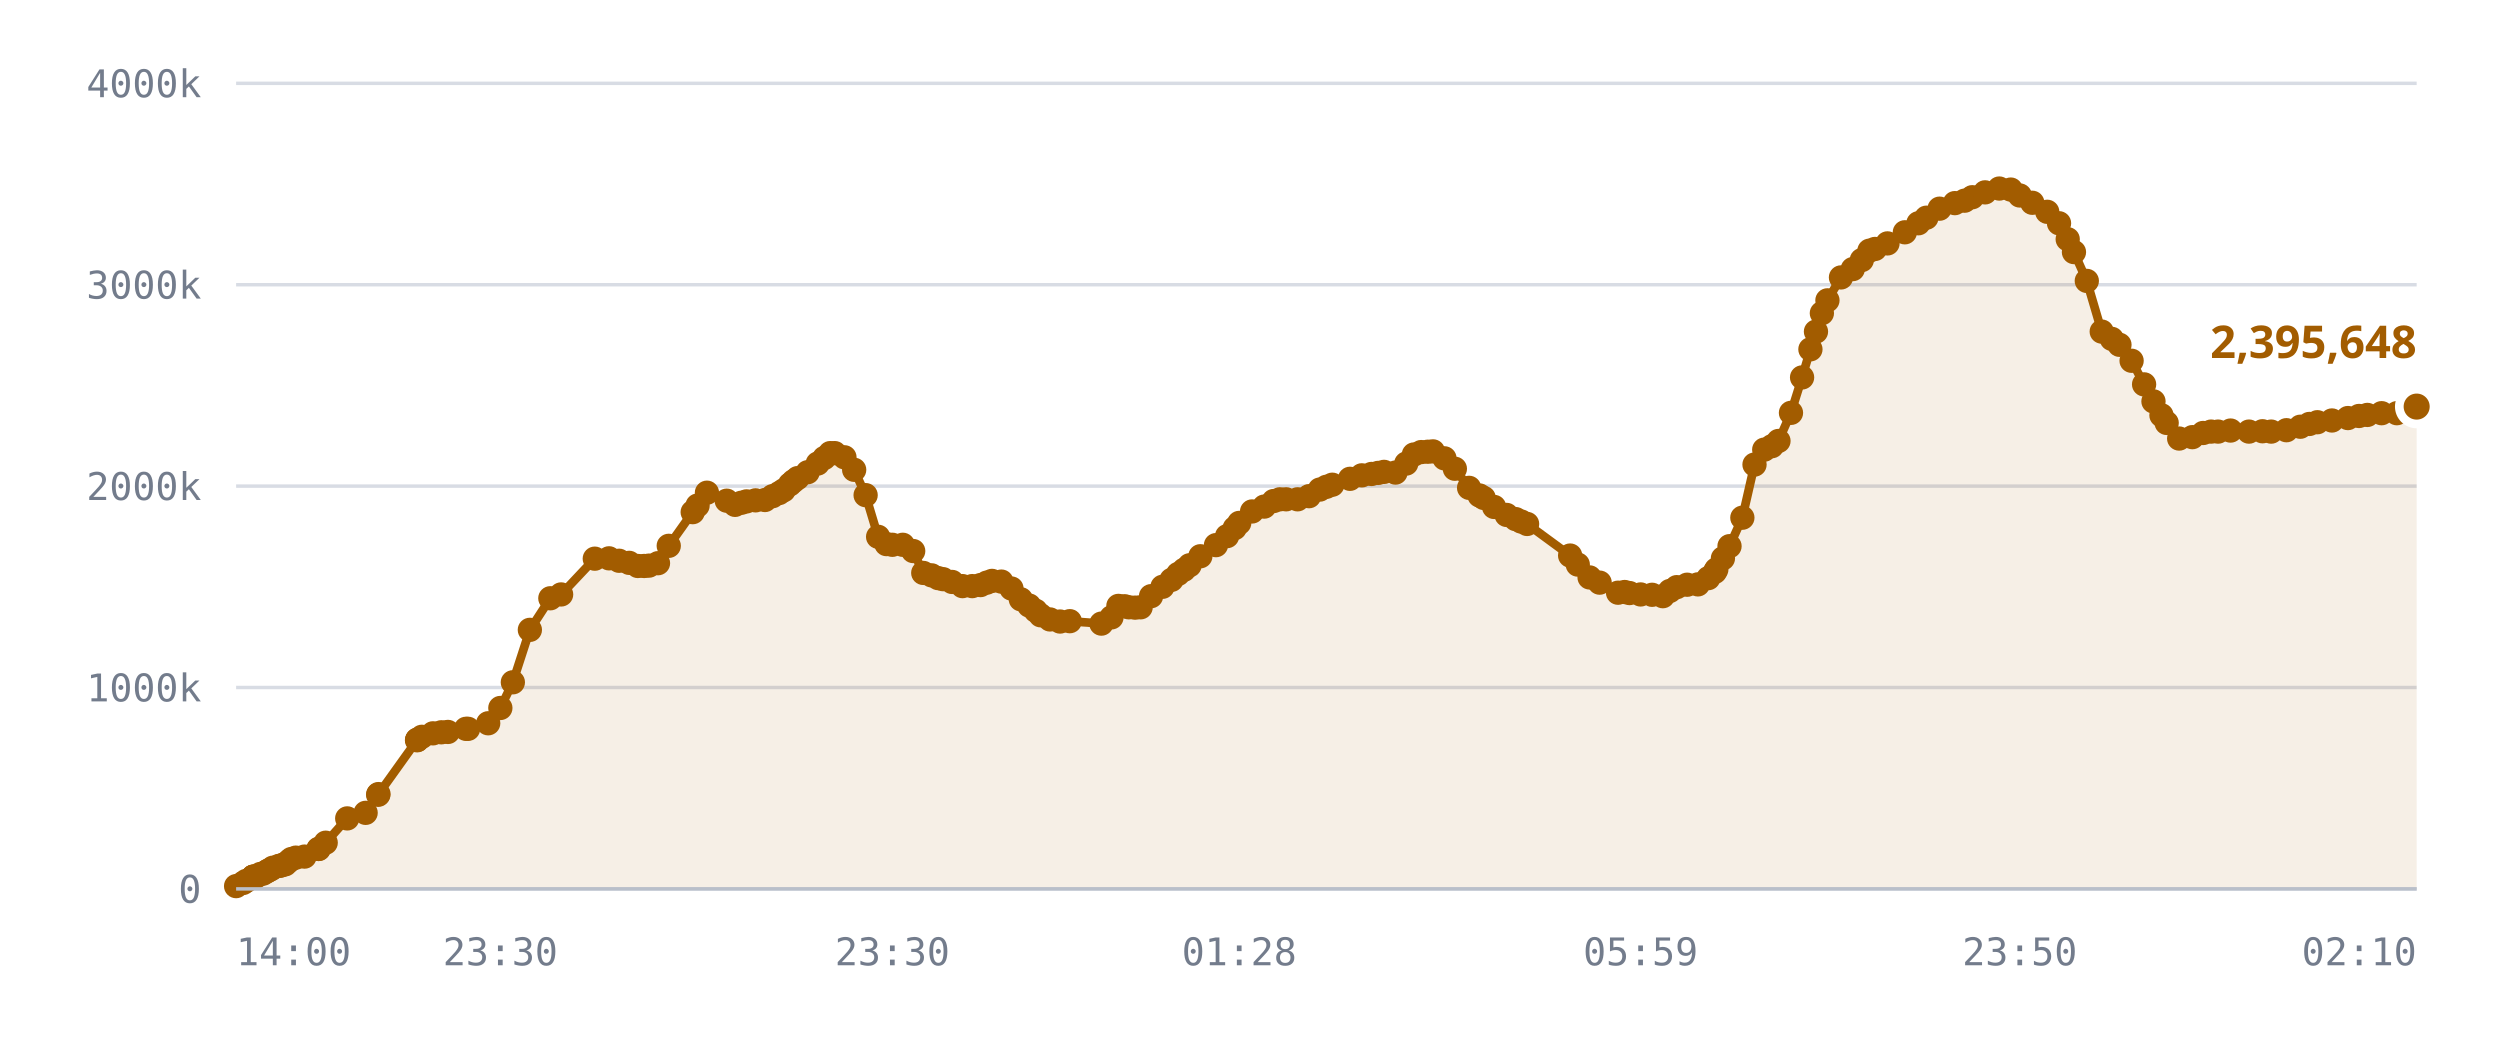
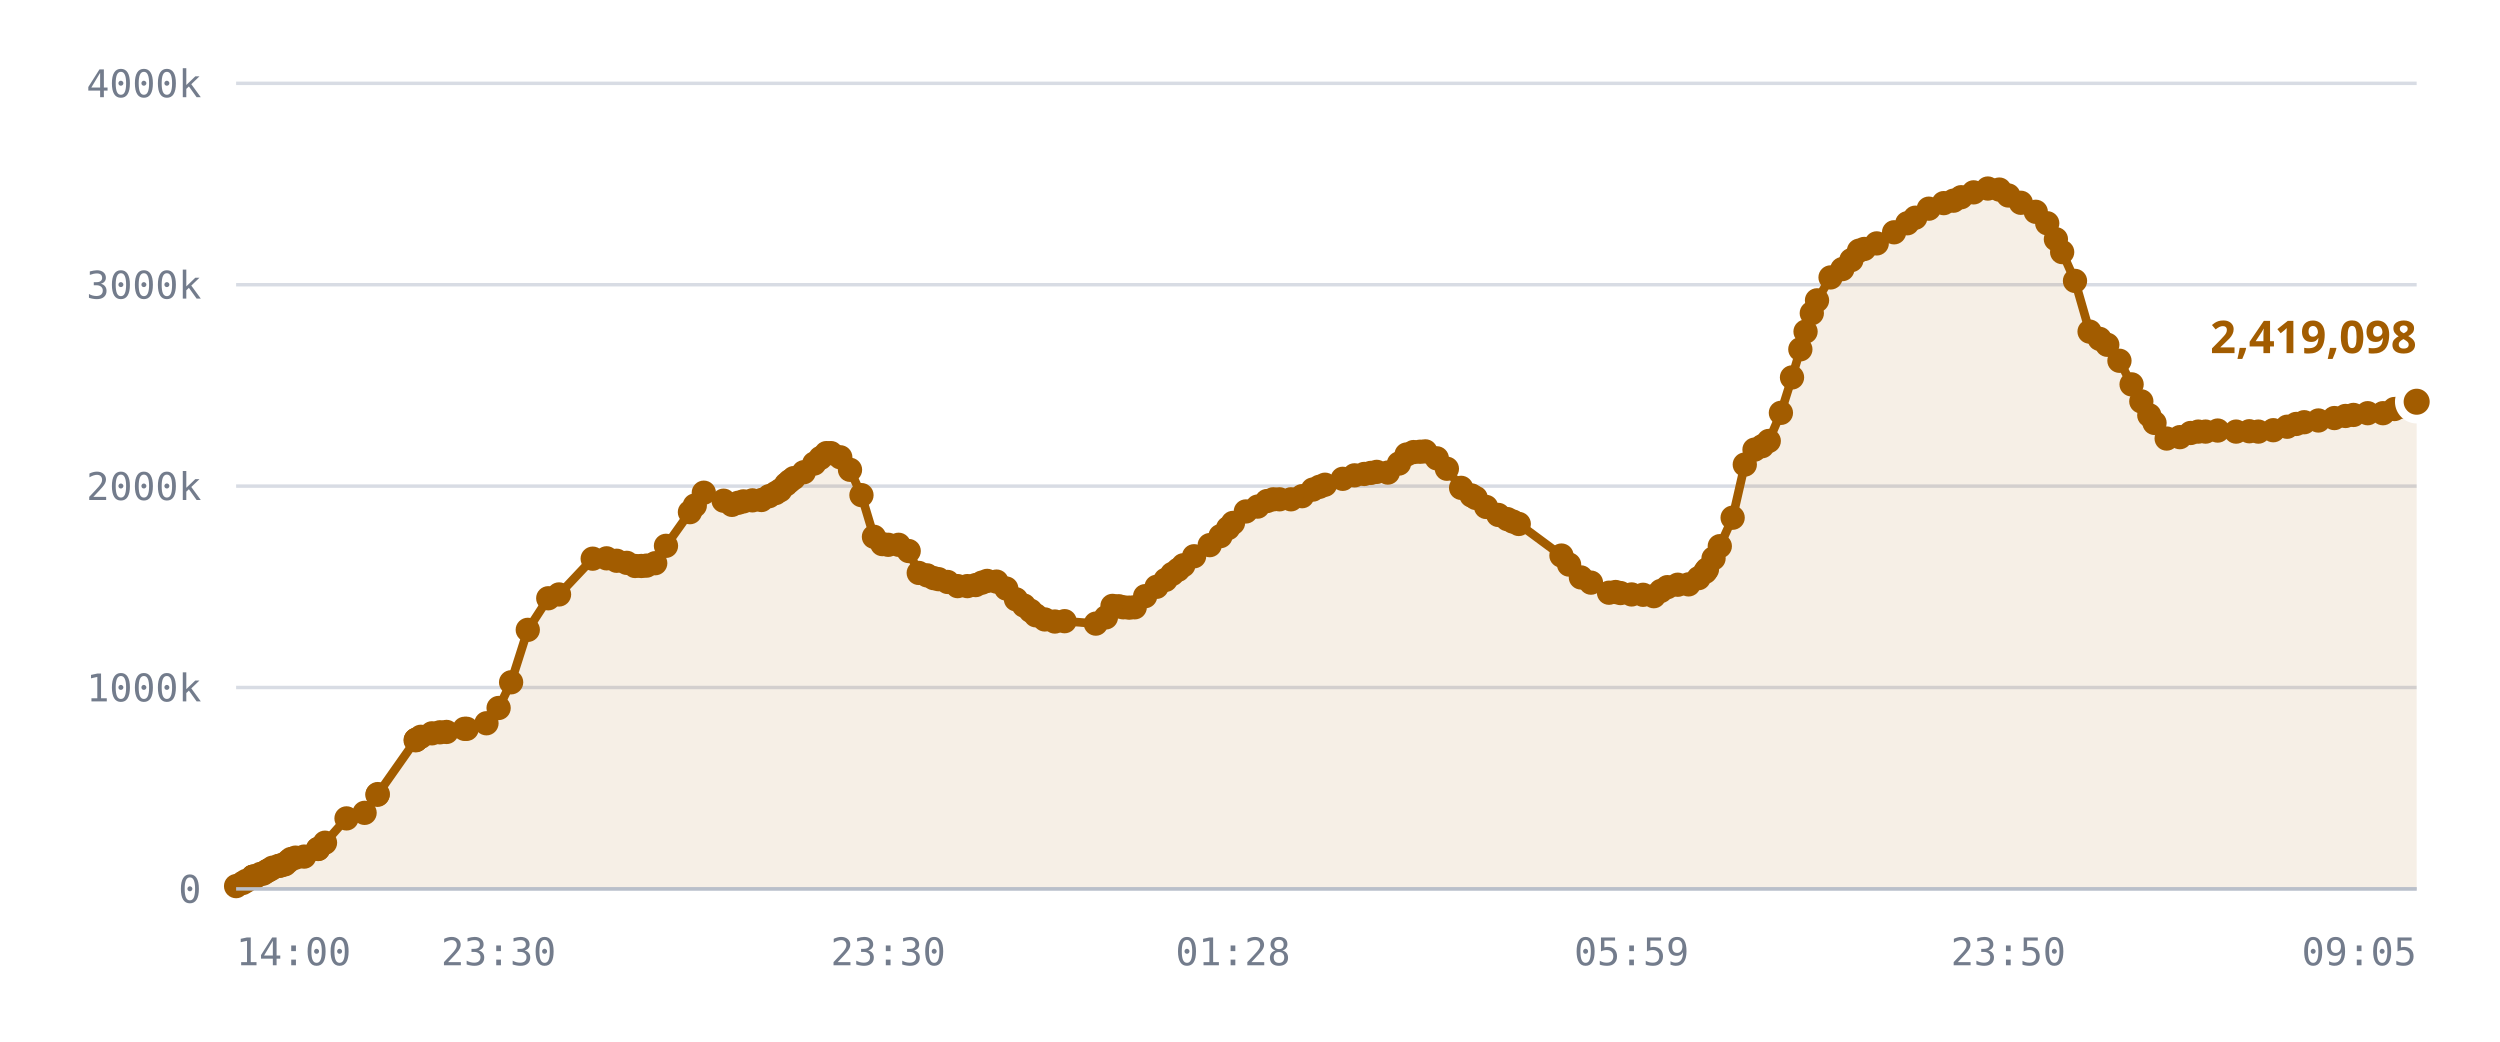
<svg xmlns="http://www.w3.org/2000/svg" viewBox="0 0 720 300" role="img" aria-label="Published DID profiles, sharded namespace">
  <style>
    .grid      { stroke: var(--chart-grid, #d8dce4); stroke-width: 1; }
    .cap       { stroke: var(--chart-cap, #9a2b22); stroke-width: 1.5; stroke-dasharray: 5 4; }
    .cap-label { fill: var(--chart-cap, #9a2b22); font: 600 11px Archivo, system-ui, sans-serif; letter-spacing: .04em; }
    .tick      { fill: var(--chart-muted, #737c8c); font: 500 11px "IBM Plex Mono", ui-monospace, monospace; }
    .tick-y    { text-anchor: end; }
    .tick-x    { text-anchor: middle; }
    .series    { fill: none; stroke: var(--chart-line, #a25c00); stroke-width: 2.5; stroke-linejoin: round; stroke-linecap: round; }
    .fill      { fill: var(--chart-fill, rgba(162,92,0,.10)); stroke: none; }
    .dot       { fill: var(--chart-line, #a25c00); }
    .dot-last  { stroke: var(--chart-bg, #fff); stroke-width: 2.5; }
    .end-label { fill: var(--chart-line, #a25c00); font: 700 13px Archivo, system-ui, sans-serif; }
    .axis      { stroke: var(--chart-axis, #b9bfca); stroke-width: 1; }
  </style>
  <line x1="68" y1="256.0" x2="696" y2="256.0" class="grid" />
  <text x="58" y="260.0" class="tick tick-y">0</text>
  <line x1="68" y1="198.0" x2="696" y2="198.0" class="grid" />
  <text x="58" y="202.0" class="tick tick-y">1000k</text>
  <line x1="68" y1="140.0" x2="696" y2="140.0" class="grid" />
  <text x="58" y="144.0" class="tick tick-y">2000k</text>
  <line x1="68" y1="82.0" x2="696" y2="82.0" class="grid" />
  <text x="58" y="86.0" class="tick tick-y">3000k</text>
  <line x1="68" y1="24.0" x2="696" y2="24.0" class="grid" />
  <text x="58" y="28.0" class="tick tick-y">4000k</text>
-   <path d="M68.0,255.2 L70.0,254.3 L70.9,253.7 L72.9,252.5 L72.9,252.5 L73.0,252.5 L73.1,252.5 L73.7,252.5 L75.0,251.7 L75.8,251.6 L76.8,251.0 L77.3,250.7 L78.1,250.3 L78.6,249.9 L80.3,249.4 L80.8,249.3 L81.7,249.0 L82.2,248.9 L83.2,248.0 L83.9,247.4 L85.2,247.0 L87.7,246.7 L91.7,244.5 L91.8,244.5 L93.8,242.7 L100.0,235.7 L105.3,234.1 L108.9,228.9 L109.0,228.7 L120.1,213.2 L120.2,213.1 L120.2,213.0 L121.5,212.2 L124.7,211.2 L127.1,210.9 L129.0,210.8 L134.2,209.9 L134.8,209.9 L140.6,208.3 L144.1,203.9 L147.7,196.5 L152.6,181.4 L158.5,172.3 L161.6,171.2 L171.3,160.9 L175.4,160.8 L178.3,161.5 L181.2,162.1 L183.7,163.0 L185.5,163.0 L186.9,162.9 L189.5,162.2 L192.6,157.2 L199.5,147.5 L200.9,145.6 L203.6,141.9 L209.3,144.2 L211.7,145.4 L213.5,144.8 L215.0,144.4 L217.6,144.1 L220.3,144.0 L222.5,142.9 L224.4,142.0 L225.7,141.2 L227.5,139.5 L228.5,138.6 L229.7,137.7 L232.6,136.0 L235.5,133.5 L237.4,131.9 L239.1,130.5 L240.4,130.5 L243.2,131.7 L246.0,135.3 L249.3,142.6 L252.9,154.6 L255.3,156.7 L257.0,156.9 L260.0,156.9 L263.0,158.7 L265.9,165.0 L268.3,165.7 L270.2,166.5 L271.6,166.8 L274.2,167.6 L277.2,168.8 L280.0,168.8 L282.4,168.5 L284.2,167.8 L285.7,167.3 L288.4,167.5 L291.3,169.5 L294.0,172.6 L296.4,174.4 L298.3,175.9 L299.7,177.2 L302.4,178.4 L305.3,179.0 L308.1,178.9 L317.2,179.6 L320.1,177.8 L322.1,174.5 L323.9,174.6 L325.1,174.9 L326.9,175.0 L328.5,174.9 L331.5,171.7 L334.8,169.0 L337.4,167.0 L339.3,165.3 L341.0,164.1 L342.6,162.8 L345.7,160.2 L350.2,157.0 L353.4,154.4 L355.6,152.1 L356.9,150.6 L360.6,147.3 L364.1,145.9 L366.8,144.3 L368.6,143.8 L370.4,143.8 L373.7,143.8 L377.0,142.9 L380.1,141.0 L382.0,140.2 L383.7,139.6 L388.8,137.9 L392.2,136.9 L395.0,136.5 L396.9,136.2 L398.6,135.9 L401.9,136.1 L405.0,133.5 L407.2,130.9 L409.3,130.2 L411.2,130.1 L412.7,130.0 L416.0,132.0 L419.0,135.0 L423.1,140.5 L426.1,142.7 L427.3,143.4 L430.3,146.0 L433.9,148.3 L436.5,149.5 L438.1,150.2 L439.8,150.9 L452.2,160.0 L454.4,162.6 L457.8,166.3 L460.7,167.8 L466.0,170.7 L467.9,170.5 L469.3,170.8 L472.5,171.2 L475.8,171.3 L478.9,171.7 L480.9,170.2 L482.9,169.1 L485.9,168.4 L489.0,168.3 L492.0,166.5 L493.9,164.7 L494.3,164.0 L496.2,160.8 L498.1,157.3 L501.8,149.1 L505.3,133.8 L508.1,129.5 L510.3,128.5 L512.2,127.0 L515.8,118.9 L519.0,108.7 L521.4,100.6 L523.0,95.5 L524.7,90.2 L526.3,86.5 L530.2,79.9 L533.6,77.5 L536.2,74.9 L538.4,72.2 L540.0,71.7 L543.6,70.1 L548.6,66.9 L552.5,64.3 L554.8,62.7 L558.6,60.1 L563.0,58.5 L565.8,57.8 L568.0,56.8 L571.7,55.4 L575.8,54.3 L579.1,54.6 L581.7,56.3 L585.3,58.4 L589.6,61.0 L593.0,64.3 L595.5,68.9 L597.3,72.6 L601.0,80.9 L605.3,95.5 L608.2,97.6 L610.4,99.3 L613.9,103.9 L617.5,110.7 L620.2,115.6 L622.5,119.6 L624.0,121.8 L627.6,126.3 L631.4,125.9 L634.5,124.7 L636.8,124.3 L638.8,124.3 L642.4,124.0 L647.7,124.3 L651.6,124.2 L654.1,124.3 L658.5,123.9 L662.5,122.9 L665.1,122.1 L667.4,121.6 L671.6,121.1 L676.2,120.4 L679.4,119.8 L681.8,119.5 L685.9,119.0 L690.3,119.0 L693.6,117.8 L696.0,117.1 L696.0,256.0 L68.0,256.0 Z" class="fill" />
-   <path d="M68.0,255.2 L70.0,254.3 L70.9,253.7 L72.9,252.5 L72.9,252.5 L73.0,252.5 L73.1,252.5 L73.7,252.5 L75.0,251.7 L75.8,251.6 L76.8,251.0 L77.3,250.7 L78.1,250.3 L78.6,249.9 L80.3,249.4 L80.8,249.3 L81.7,249.0 L82.2,248.9 L83.2,248.0 L83.9,247.4 L85.2,247.0 L87.7,246.7 L91.7,244.5 L91.8,244.5 L93.8,242.7 L100.0,235.7 L105.3,234.1 L108.9,228.9 L109.0,228.7 L120.1,213.2 L120.2,213.1 L120.2,213.0 L121.5,212.2 L124.7,211.2 L127.1,210.9 L129.0,210.8 L134.2,209.9 L134.8,209.9 L140.6,208.3 L144.1,203.9 L147.7,196.5 L152.6,181.4 L158.5,172.3 L161.6,171.2 L171.3,160.9 L175.4,160.8 L178.3,161.5 L181.2,162.1 L183.7,163.0 L185.5,163.0 L186.9,162.9 L189.5,162.2 L192.6,157.2 L199.5,147.5 L200.9,145.6 L203.6,141.9 L209.3,144.2 L211.7,145.4 L213.5,144.8 L215.0,144.4 L217.6,144.1 L220.3,144.0 L222.5,142.9 L224.4,142.0 L225.7,141.2 L227.5,139.5 L228.5,138.6 L229.7,137.7 L232.6,136.0 L235.5,133.5 L237.4,131.9 L239.1,130.5 L240.4,130.5 L243.2,131.7 L246.0,135.3 L249.3,142.6 L252.9,154.6 L255.3,156.7 L257.0,156.9 L260.0,156.9 L263.0,158.7 L265.9,165.0 L268.3,165.7 L270.2,166.5 L271.6,166.8 L274.2,167.6 L277.2,168.8 L280.0,168.8 L282.4,168.5 L284.2,167.8 L285.7,167.3 L288.4,167.5 L291.3,169.5 L294.0,172.6 L296.4,174.4 L298.3,175.9 L299.7,177.2 L302.4,178.4 L305.3,179.0 L308.1,178.9 L317.2,179.6 L320.1,177.8 L322.1,174.5 L323.9,174.6 L325.1,174.9 L326.9,175.0 L328.5,174.9 L331.5,171.7 L334.8,169.0 L337.4,167.0 L339.3,165.3 L341.0,164.1 L342.6,162.8 L345.7,160.2 L350.2,157.0 L353.4,154.4 L355.6,152.1 L356.9,150.6 L360.6,147.3 L364.1,145.9 L366.8,144.3 L368.6,143.8 L370.4,143.8 L373.7,143.8 L377.0,142.9 L380.1,141.0 L382.0,140.2 L383.7,139.6 L388.8,137.9 L392.2,136.9 L395.0,136.5 L396.9,136.2 L398.6,135.9 L401.9,136.1 L405.0,133.5 L407.2,130.9 L409.3,130.2 L411.2,130.1 L412.7,130.0 L416.0,132.0 L419.0,135.0 L423.1,140.5 L426.1,142.7 L427.3,143.4 L430.3,146.0 L433.9,148.3 L436.5,149.5 L438.1,150.2 L439.8,150.9 L452.2,160.0 L454.4,162.6 L457.8,166.3 L460.7,167.8 L466.0,170.7 L467.9,170.5 L469.3,170.8 L472.5,171.2 L475.8,171.3 L478.9,171.7 L480.9,170.2 L482.9,169.1 L485.9,168.4 L489.0,168.3 L492.0,166.5 L493.9,164.7 L494.3,164.0 L496.2,160.8 L498.1,157.3 L501.8,149.1 L505.3,133.8 L508.1,129.5 L510.3,128.5 L512.2,127.0 L515.8,118.9 L519.0,108.7 L521.4,100.6 L523.0,95.5 L524.7,90.2 L526.3,86.5 L530.2,79.9 L533.6,77.5 L536.2,74.9 L538.4,72.2 L540.0,71.7 L543.6,70.1 L548.6,66.9 L552.5,64.3 L554.8,62.7 L558.6,60.1 L563.0,58.5 L565.8,57.8 L568.0,56.8 L571.7,55.4 L575.8,54.3 L579.1,54.6 L581.7,56.3 L585.3,58.4 L589.6,61.0 L593.0,64.3 L595.5,68.9 L597.3,72.6 L601.0,80.9 L605.3,95.5 L608.2,97.6 L610.4,99.3 L613.9,103.9 L617.5,110.7 L620.2,115.6 L622.5,119.6 L624.0,121.8 L627.6,126.3 L631.4,125.9 L634.5,124.7 L636.8,124.3 L638.8,124.3 L642.4,124.0 L647.7,124.3 L651.6,124.2 L654.1,124.3 L658.5,123.9 L662.5,122.9 L665.1,122.1 L667.4,121.6 L671.6,121.1 L676.2,120.4 L679.4,119.8 L681.8,119.5 L685.9,119.0 L690.3,119.0 L693.6,117.8 L696.0,117.1" class="series" />
+   <path d="M68.0,255.2 L69.9,254.3 L70.9,253.7 L72.8,252.5 L72.9,252.5 L72.9,252.5 L73.1,252.5 L73.6,252.5 L75.0,251.7 L75.8,251.6 L76.7,251.0 L77.2,250.7 L78.0,250.3 L78.5,249.9 L80.2,249.4 L80.7,249.3 L81.6,249.0 L82.1,248.9 L83.1,248.0 L83.8,247.4 L85.1,247.0 L87.6,246.7 L91.6,244.5 L91.6,244.5 L93.6,242.7 L99.8,235.7 L105.0,234.1 L108.7,228.9 L108.8,228.7 L119.7,213.2 L119.8,213.1 L119.9,213.0 L121.2,212.2 L124.4,211.2 L126.7,210.9 L128.6,210.8 L133.8,209.9 L134.4,209.9 L140.1,208.3 L143.6,203.9 L147.2,196.5 L152.0,181.4 L157.9,172.3 L161.0,171.2 L170.7,160.9 L174.7,160.8 L177.6,161.5 L180.5,162.1 L182.9,163.0 L184.7,163.0 L186.2,162.9 L188.7,162.2 L191.8,157.2 L198.7,147.5 L200.1,145.6 L202.7,141.9 L208.4,144.2 L210.8,145.4 L212.6,144.8 L214.1,144.4 L216.7,144.1 L219.3,144.0 L221.5,142.9 L223.4,142.0 L224.7,141.2 L226.4,139.5 L227.4,138.6 L228.6,137.7 L231.5,136.0 L234.5,133.5 L236.3,131.9 L238.0,130.5 L239.3,130.5 L242.0,131.7 L244.8,135.3 L248.1,142.6 L251.7,154.6 L254.1,156.7 L255.8,156.9 L258.8,156.9 L261.7,158.7 L264.6,165.0 L267.0,165.7 L268.9,166.5 L270.3,166.8 L272.9,167.6 L275.8,168.8 L278.6,168.8 L281.0,168.5 L282.8,167.8 L284.3,167.3 L287.0,167.5 L289.8,169.5 L292.6,172.6 L294.9,174.4 L296.8,175.9 L298.3,177.2 L300.9,178.4 L303.8,179.0 L306.6,178.9 L315.6,179.6 L318.5,177.8 L320.4,174.5 L322.2,174.6 L323.5,174.9 L325.2,175.0 L326.8,174.9 L329.8,171.7 L333.1,169.0 L335.7,167.0 L337.6,165.3 L339.3,164.1 L340.8,162.8 L343.9,160.2 L348.4,157.0 L351.5,154.4 L353.7,152.1 L355.1,150.6 L358.8,147.3 L362.2,145.9 L364.9,144.3 L366.7,143.8 L368.5,143.8 L371.8,143.8 L375.0,142.9 L378.1,141.0 L380.0,140.2 L381.6,139.6 L386.7,137.9 L390.1,136.9 L392.9,136.5 L394.8,136.2 L396.5,135.9 L399.7,136.1 L402.9,133.5 L405.1,130.9 L407.1,130.2 L409.0,130.1 L410.5,130.0 L413.8,132.0 L416.7,135.0 L420.8,140.5 L423.8,142.7 L425.0,143.4 L428.0,146.0 L431.5,148.3 L434.1,149.5 L435.7,150.2 L437.4,150.9 L449.7,160.0 L451.9,162.6 L455.3,166.3 L458.2,167.8 L463.4,170.7 L465.3,170.5 L466.7,170.8 L469.9,171.2 L473.2,171.3 L476.3,171.7 L478.3,170.2 L480.2,169.1 L483.2,168.4 L486.3,168.3 L489.2,166.5 L491.1,164.7 L491.6,164.0 L493.5,160.8 L495.3,157.3 L499.0,149.1 L502.5,133.8 L505.3,129.5 L507.5,128.5 L509.4,127.0 L512.9,118.9 L516.1,108.7 L518.5,100.6 L520.0,95.5 L521.8,90.2 L523.3,86.5 L527.2,79.9 L530.6,77.5 L533.2,74.9 L535.4,72.2 L536.9,71.7 L540.5,70.1 L545.5,66.9 L549.3,64.3 L551.6,62.7 L555.5,60.1 L559.8,58.5 L562.6,57.8 L564.8,56.8 L568.4,55.4 L572.5,54.3 L575.8,54.6 L578.4,56.3 L582.0,58.4 L586.3,61.0 L589.6,64.3 L592.1,68.9 L593.9,72.6 L597.6,80.9 L601.8,95.5 L604.7,97.6 L606.9,99.3 L610.4,103.9 L613.9,110.7 L616.7,115.6 L619.0,119.6 L620.5,121.8 L624.0,126.3 L627.8,125.9 L630.9,124.7 L633.1,124.3 L635.2,124.3 L638.7,124.0 L644.0,124.3 L647.8,124.2 L650.4,124.3 L654.7,123.9 L658.7,122.9 L661.3,122.1 L663.6,121.6 L667.7,121.1 L672.3,120.4 L675.5,119.8 L677.8,119.5 L681.9,119.0 L686.3,119.0 L689.6,117.8 L692.0,117.1 L696.0,115.7 L696.0,256.0 L68.0,256.0 Z" class="fill" />
+   <path d="M68.0,255.2 L69.9,254.3 L70.9,253.7 L72.8,252.5 L72.9,252.5 L72.9,252.5 L73.1,252.5 L73.6,252.5 L75.0,251.7 L75.8,251.6 L76.7,251.0 L77.2,250.7 L78.0,250.3 L78.5,249.9 L80.2,249.4 L80.7,249.3 L81.6,249.0 L82.1,248.9 L83.1,248.0 L83.8,247.4 L85.1,247.0 L87.6,246.7 L91.6,244.5 L91.6,244.5 L93.6,242.7 L99.8,235.7 L105.0,234.1 L108.7,228.9 L108.8,228.7 L119.7,213.2 L119.8,213.1 L119.9,213.0 L121.2,212.2 L124.4,211.2 L126.7,210.9 L128.6,210.8 L133.8,209.9 L134.4,209.9 L140.1,208.3 L143.6,203.9 L147.2,196.5 L152.0,181.4 L157.9,172.3 L161.0,171.2 L170.7,160.9 L174.7,160.8 L177.6,161.5 L180.5,162.1 L182.9,163.0 L184.7,163.0 L186.2,162.9 L188.7,162.2 L191.8,157.2 L198.7,147.5 L200.1,145.6 L202.7,141.9 L208.4,144.2 L210.8,145.4 L212.6,144.8 L214.1,144.4 L216.7,144.1 L219.3,144.0 L221.5,142.9 L223.4,142.0 L224.7,141.2 L226.4,139.5 L227.4,138.6 L228.6,137.7 L231.5,136.0 L234.5,133.5 L236.3,131.9 L238.0,130.5 L239.3,130.5 L242.0,131.7 L244.8,135.3 L248.1,142.6 L251.7,154.6 L254.1,156.7 L255.8,156.9 L258.8,156.9 L261.7,158.7 L264.6,165.0 L267.0,165.7 L268.9,166.5 L270.3,166.8 L272.9,167.6 L275.8,168.8 L278.6,168.8 L281.0,168.5 L282.8,167.8 L284.3,167.3 L287.0,167.5 L289.8,169.5 L292.6,172.6 L294.9,174.4 L296.8,175.9 L298.3,177.2 L300.9,178.4 L303.8,179.0 L306.6,178.9 L315.6,179.6 L318.5,177.8 L320.4,174.5 L322.2,174.6 L323.5,174.9 L325.2,175.0 L326.8,174.9 L329.8,171.7 L333.1,169.0 L335.7,167.0 L337.6,165.3 L339.3,164.1 L340.8,162.8 L343.9,160.2 L348.4,157.0 L351.5,154.4 L353.7,152.1 L355.1,150.6 L358.8,147.3 L362.2,145.9 L364.9,144.3 L366.7,143.8 L368.5,143.8 L371.8,143.8 L375.0,142.9 L378.1,141.0 L380.0,140.2 L381.6,139.6 L386.7,137.9 L390.1,136.9 L392.9,136.5 L394.8,136.2 L396.5,135.9 L399.7,136.1 L402.9,133.5 L405.1,130.9 L407.1,130.2 L409.0,130.1 L410.5,130.0 L413.8,132.0 L416.7,135.0 L420.8,140.5 L423.8,142.7 L425.0,143.4 L428.0,146.0 L431.5,148.3 L434.1,149.5 L435.7,150.2 L437.4,150.9 L449.7,160.0 L451.9,162.6 L455.3,166.3 L458.2,167.8 L463.4,170.7 L465.3,170.5 L466.7,170.8 L469.9,171.2 L473.2,171.3 L476.3,171.7 L478.3,170.2 L480.2,169.1 L483.2,168.4 L486.3,168.3 L489.2,166.5 L491.1,164.7 L491.6,164.0 L493.5,160.8 L495.3,157.3 L499.0,149.1 L502.5,133.8 L505.3,129.5 L507.5,128.5 L509.4,127.0 L512.9,118.9 L516.1,108.7 L518.5,100.6 L520.0,95.5 L521.8,90.2 L523.3,86.5 L527.2,79.9 L530.6,77.5 L533.2,74.9 L535.4,72.2 L536.9,71.7 L540.5,70.1 L545.5,66.9 L549.3,64.3 L551.6,62.7 L555.5,60.1 L559.8,58.5 L562.6,57.8 L564.8,56.8 L568.4,55.4 L572.5,54.3 L575.8,54.6 L578.4,56.3 L582.0,58.4 L586.3,61.0 L589.6,64.3 L592.1,68.9 L593.9,72.6 L597.6,80.9 L601.8,95.5 L604.7,97.6 L606.9,99.3 L610.4,103.9 L613.9,110.7 L616.7,115.6 L619.0,119.6 L620.5,121.8 L624.0,126.3 L627.8,125.9 L630.9,124.7 L633.1,124.3 L635.2,124.3 L638.7,124.0 L644.0,124.3 L647.8,124.2 L650.4,124.3 L654.7,123.9 L658.7,122.9 L661.3,122.1 L663.6,121.6 L667.7,121.1 L672.3,120.4 L675.5,119.8 L677.8,119.5 L681.9,119.0 L686.3,119.0 L689.6,117.8 L692.0,117.1 L696.0,115.7" class="series" />
  <circle cx="68.0" cy="255.2" r="3.5" class="dot" />
-   <circle cx="70.0" cy="254.3" r="3.5" class="dot" />
+   <circle cx="69.9" cy="254.3" r="3.5" class="dot" />
  <circle cx="70.9" cy="253.7" r="3.5" class="dot" />
+   <circle cx="72.8" cy="252.5" r="3.5" class="dot" />
  <circle cx="72.9" cy="252.5" r="3.5" class="dot" />
  <circle cx="72.9" cy="252.5" r="3.5" class="dot" />
-   <circle cx="73.0" cy="252.5" r="3.5" class="dot" />
  <circle cx="73.1" cy="252.5" r="3.5" class="dot" />
-   <circle cx="73.7" cy="252.5" r="3.5" class="dot" />
+   <circle cx="73.6" cy="252.5" r="3.5" class="dot" />
  <circle cx="75.0" cy="251.7" r="3.5" class="dot" />
  <circle cx="75.8" cy="251.6" r="3.5" class="dot" />
-   <circle cx="76.8" cy="251.0" r="3.5" class="dot" />
-   <circle cx="77.3" cy="250.7" r="3.5" class="dot" />
-   <circle cx="78.1" cy="250.3" r="3.5" class="dot" />
-   <circle cx="78.6" cy="249.9" r="3.5" class="dot" />
-   <circle cx="80.3" cy="249.4" r="3.5" class="dot" />
-   <circle cx="80.8" cy="249.3" r="3.5" class="dot" />
-   <circle cx="81.7" cy="249.0" r="3.5" class="dot" />
-   <circle cx="82.2" cy="248.9" r="3.5" class="dot" />
-   <circle cx="83.2" cy="248.0" r="3.5" class="dot" />
-   <circle cx="83.9" cy="247.4" r="3.5" class="dot" />
-   <circle cx="85.2" cy="247.0" r="3.5" class="dot" />
-   <circle cx="87.7" cy="246.7" r="3.5" class="dot" />
-   <circle cx="91.7" cy="244.5" r="3.5" class="dot" />
-   <circle cx="91.8" cy="244.5" r="3.5" class="dot" />
-   <circle cx="93.8" cy="242.7" r="3.5" class="dot" />
-   <circle cx="100.0" cy="235.7" r="3.5" class="dot" />
-   <circle cx="105.3" cy="234.1" r="3.5" class="dot" />
-   <circle cx="108.9" cy="228.9" r="3.5" class="dot" />
-   <circle cx="109.0" cy="228.7" r="3.5" class="dot" />
-   <circle cx="120.1" cy="213.2" r="3.5" class="dot" />
-   <circle cx="120.2" cy="213.1" r="3.5" class="dot" />
-   <circle cx="120.2" cy="213.0" r="3.5" class="dot" />
-   <circle cx="121.5" cy="212.2" r="3.5" class="dot" />
-   <circle cx="124.7" cy="211.2" r="3.5" class="dot" />
-   <circle cx="127.1" cy="210.9" r="3.5" class="dot" />
-   <circle cx="129.0" cy="210.8" r="3.5" class="dot" />
-   <circle cx="134.2" cy="209.9" r="3.5" class="dot" />
-   <circle cx="134.8" cy="209.9" r="3.5" class="dot" />
-   <circle cx="140.6" cy="208.3" r="3.5" class="dot" />
-   <circle cx="144.1" cy="203.9" r="3.5" class="dot" />
-   <circle cx="147.7" cy="196.5" r="3.5" class="dot" />
-   <circle cx="152.6" cy="181.4" r="3.5" class="dot" />
-   <circle cx="158.5" cy="172.3" r="3.5" class="dot" />
-   <circle cx="161.6" cy="171.2" r="3.5" class="dot" />
-   <circle cx="171.3" cy="160.9" r="3.5" class="dot" />
-   <circle cx="175.4" cy="160.8" r="3.5" class="dot" />
-   <circle cx="178.3" cy="161.5" r="3.5" class="dot" />
-   <circle cx="181.2" cy="162.1" r="3.5" class="dot" />
-   <circle cx="183.7" cy="163.0" r="3.5" class="dot" />
-   <circle cx="185.5" cy="163.0" r="3.5" class="dot" />
-   <circle cx="186.9" cy="162.9" r="3.5" class="dot" />
-   <circle cx="189.5" cy="162.2" r="3.5" class="dot" />
-   <circle cx="192.6" cy="157.2" r="3.5" class="dot" />
-   <circle cx="199.5" cy="147.5" r="3.5" class="dot" />
-   <circle cx="200.9" cy="145.6" r="3.5" class="dot" />
-   <circle cx="203.6" cy="141.9" r="3.5" class="dot" />
-   <circle cx="209.3" cy="144.2" r="3.5" class="dot" />
-   <circle cx="211.7" cy="145.4" r="3.5" class="dot" />
-   <circle cx="213.5" cy="144.8" r="3.5" class="dot" />
-   <circle cx="215.0" cy="144.4" r="3.5" class="dot" />
-   <circle cx="217.6" cy="144.1" r="3.5" class="dot" />
-   <circle cx="220.3" cy="144.0" r="3.5" class="dot" />
-   <circle cx="222.5" cy="142.9" r="3.5" class="dot" />
-   <circle cx="224.4" cy="142.0" r="3.5" class="dot" />
-   <circle cx="225.7" cy="141.2" r="3.5" class="dot" />
-   <circle cx="227.5" cy="139.5" r="3.5" class="dot" />
-   <circle cx="228.5" cy="138.6" r="3.5" class="dot" />
-   <circle cx="229.7" cy="137.7" r="3.5" class="dot" />
-   <circle cx="232.6" cy="136.0" r="3.5" class="dot" />
-   <circle cx="235.5" cy="133.5" r="3.5" class="dot" />
-   <circle cx="237.4" cy="131.9" r="3.5" class="dot" />
-   <circle cx="239.1" cy="130.5" r="3.5" class="dot" />
-   <circle cx="240.4" cy="130.5" r="3.5" class="dot" />
-   <circle cx="243.2" cy="131.7" r="3.5" class="dot" />
-   <circle cx="246.0" cy="135.3" r="3.5" class="dot" />
-   <circle cx="249.3" cy="142.6" r="3.5" class="dot" />
-   <circle cx="252.9" cy="154.6" r="3.5" class="dot" />
-   <circle cx="255.3" cy="156.7" r="3.5" class="dot" />
-   <circle cx="257.0" cy="156.9" r="3.5" class="dot" />
-   <circle cx="260.0" cy="156.9" r="3.5" class="dot" />
-   <circle cx="263.0" cy="158.7" r="3.5" class="dot" />
-   <circle cx="265.9" cy="165.0" r="3.5" class="dot" />
-   <circle cx="268.3" cy="165.7" r="3.5" class="dot" />
-   <circle cx="270.2" cy="166.5" r="3.5" class="dot" />
-   <circle cx="271.6" cy="166.8" r="3.5" class="dot" />
-   <circle cx="274.2" cy="167.6" r="3.5" class="dot" />
-   <circle cx="277.2" cy="168.8" r="3.5" class="dot" />
-   <circle cx="280.0" cy="168.8" r="3.5" class="dot" />
-   <circle cx="282.4" cy="168.5" r="3.5" class="dot" />
-   <circle cx="284.2" cy="167.8" r="3.5" class="dot" />
-   <circle cx="285.7" cy="167.3" r="3.5" class="dot" />
-   <circle cx="288.4" cy="167.5" r="3.5" class="dot" />
-   <circle cx="291.3" cy="169.5" r="3.5" class="dot" />
-   <circle cx="294.0" cy="172.6" r="3.5" class="dot" />
-   <circle cx="296.4" cy="174.4" r="3.5" class="dot" />
-   <circle cx="298.3" cy="175.9" r="3.5" class="dot" />
-   <circle cx="299.7" cy="177.2" r="3.5" class="dot" />
-   <circle cx="302.4" cy="178.4" r="3.5" class="dot" />
-   <circle cx="305.3" cy="179.0" r="3.5" class="dot" />
-   <circle cx="308.1" cy="178.9" r="3.5" class="dot" />
-   <circle cx="317.2" cy="179.6" r="3.5" class="dot" />
-   <circle cx="320.1" cy="177.8" r="3.5" class="dot" />
-   <circle cx="322.1" cy="174.5" r="3.5" class="dot" />
-   <circle cx="323.9" cy="174.6" r="3.5" class="dot" />
-   <circle cx="325.1" cy="174.9" r="3.5" class="dot" />
-   <circle cx="326.9" cy="175.0" r="3.5" class="dot" />
-   <circle cx="328.5" cy="174.9" r="3.5" class="dot" />
-   <circle cx="331.5" cy="171.7" r="3.5" class="dot" />
-   <circle cx="334.8" cy="169.0" r="3.5" class="dot" />
-   <circle cx="337.4" cy="167.0" r="3.5" class="dot" />
-   <circle cx="339.3" cy="165.3" r="3.5" class="dot" />
-   <circle cx="341.0" cy="164.1" r="3.5" class="dot" />
-   <circle cx="342.6" cy="162.8" r="3.5" class="dot" />
-   <circle cx="345.7" cy="160.2" r="3.5" class="dot" />
-   <circle cx="350.2" cy="157.0" r="3.5" class="dot" />
-   <circle cx="353.4" cy="154.4" r="3.5" class="dot" />
-   <circle cx="355.6" cy="152.1" r="3.5" class="dot" />
-   <circle cx="356.9" cy="150.6" r="3.5" class="dot" />
-   <circle cx="360.6" cy="147.3" r="3.5" class="dot" />
-   <circle cx="364.1" cy="145.9" r="3.5" class="dot" />
-   <circle cx="366.8" cy="144.3" r="3.5" class="dot" />
-   <circle cx="368.6" cy="143.8" r="3.5" class="dot" />
-   <circle cx="370.4" cy="143.8" r="3.5" class="dot" />
-   <circle cx="373.7" cy="143.8" r="3.5" class="dot" />
-   <circle cx="377.0" cy="142.9" r="3.5" class="dot" />
-   <circle cx="380.1" cy="141.0" r="3.5" class="dot" />
-   <circle cx="382.0" cy="140.2" r="3.5" class="dot" />
-   <circle cx="383.7" cy="139.6" r="3.5" class="dot" />
-   <circle cx="388.8" cy="137.9" r="3.5" class="dot" />
-   <circle cx="392.2" cy="136.9" r="3.5" class="dot" />
-   <circle cx="395.0" cy="136.5" r="3.5" class="dot" />
-   <circle cx="396.9" cy="136.2" r="3.5" class="dot" />
-   <circle cx="398.6" cy="135.9" r="3.5" class="dot" />
-   <circle cx="401.9" cy="136.1" r="3.5" class="dot" />
-   <circle cx="405.0" cy="133.5" r="3.5" class="dot" />
-   <circle cx="407.2" cy="130.9" r="3.5" class="dot" />
-   <circle cx="409.3" cy="130.2" r="3.5" class="dot" />
-   <circle cx="411.2" cy="130.1" r="3.5" class="dot" />
-   <circle cx="412.7" cy="130.0" r="3.5" class="dot" />
-   <circle cx="416.0" cy="132.0" r="3.5" class="dot" />
-   <circle cx="419.0" cy="135.0" r="3.5" class="dot" />
-   <circle cx="423.1" cy="140.5" r="3.5" class="dot" />
-   <circle cx="426.1" cy="142.7" r="3.5" class="dot" />
-   <circle cx="427.3" cy="143.4" r="3.5" class="dot" />
-   <circle cx="430.3" cy="146.0" r="3.5" class="dot" />
-   <circle cx="433.9" cy="148.3" r="3.5" class="dot" />
-   <circle cx="436.5" cy="149.5" r="3.5" class="dot" />
-   <circle cx="438.1" cy="150.2" r="3.5" class="dot" />
-   <circle cx="439.8" cy="150.9" r="3.5" class="dot" />
-   <circle cx="452.2" cy="160.0" r="3.5" class="dot" />
-   <circle cx="454.4" cy="162.6" r="3.5" class="dot" />
-   <circle cx="457.8" cy="166.3" r="3.5" class="dot" />
-   <circle cx="460.7" cy="167.8" r="3.5" class="dot" />
-   <circle cx="466.0" cy="170.7" r="3.5" class="dot" />
-   <circle cx="467.9" cy="170.5" r="3.5" class="dot" />
-   <circle cx="469.3" cy="170.8" r="3.5" class="dot" />
-   <circle cx="472.5" cy="171.2" r="3.5" class="dot" />
-   <circle cx="475.8" cy="171.3" r="3.5" class="dot" />
-   <circle cx="478.9" cy="171.7" r="3.5" class="dot" />
-   <circle cx="480.9" cy="170.2" r="3.5" class="dot" />
-   <circle cx="482.9" cy="169.1" r="3.5" class="dot" />
-   <circle cx="485.9" cy="168.4" r="3.5" class="dot" />
-   <circle cx="489.0" cy="168.3" r="3.5" class="dot" />
-   <circle cx="492.0" cy="166.5" r="3.5" class="dot" />
-   <circle cx="493.9" cy="164.7" r="3.5" class="dot" />
-   <circle cx="494.3" cy="164.0" r="3.5" class="dot" />
-   <circle cx="496.2" cy="160.8" r="3.5" class="dot" />
-   <circle cx="498.1" cy="157.3" r="3.5" class="dot" />
-   <circle cx="501.8" cy="149.1" r="3.5" class="dot" />
-   <circle cx="505.3" cy="133.8" r="3.5" class="dot" />
-   <circle cx="508.1" cy="129.5" r="3.5" class="dot" />
-   <circle cx="510.3" cy="128.5" r="3.5" class="dot" />
-   <circle cx="512.2" cy="127.0" r="3.5" class="dot" />
-   <circle cx="515.8" cy="118.9" r="3.5" class="dot" />
-   <circle cx="519.0" cy="108.7" r="3.5" class="dot" />
-   <circle cx="521.4" cy="100.6" r="3.5" class="dot" />
-   <circle cx="523.0" cy="95.5" r="3.5" class="dot" />
-   <circle cx="524.7" cy="90.2" r="3.5" class="dot" />
-   <circle cx="526.3" cy="86.5" r="3.5" class="dot" />
-   <circle cx="530.2" cy="79.9" r="3.5" class="dot" />
-   <circle cx="533.6" cy="77.5" r="3.5" class="dot" />
-   <circle cx="536.2" cy="74.9" r="3.5" class="dot" />
-   <circle cx="538.4" cy="72.2" r="3.5" class="dot" />
-   <circle cx="540.0" cy="71.7" r="3.5" class="dot" />
-   <circle cx="543.6" cy="70.1" r="3.5" class="dot" />
-   <circle cx="548.6" cy="66.9" r="3.5" class="dot" />
-   <circle cx="552.5" cy="64.3" r="3.5" class="dot" />
-   <circle cx="554.8" cy="62.7" r="3.5" class="dot" />
-   <circle cx="558.6" cy="60.1" r="3.5" class="dot" />
-   <circle cx="563.0" cy="58.5" r="3.5" class="dot" />
-   <circle cx="565.8" cy="57.8" r="3.5" class="dot" />
-   <circle cx="568.0" cy="56.8" r="3.5" class="dot" />
-   <circle cx="571.7" cy="55.4" r="3.5" class="dot" />
-   <circle cx="575.8" cy="54.3" r="3.5" class="dot" />
-   <circle cx="579.1" cy="54.6" r="3.5" class="dot" />
-   <circle cx="581.7" cy="56.3" r="3.5" class="dot" />
-   <circle cx="585.3" cy="58.4" r="3.5" class="dot" />
-   <circle cx="589.6" cy="61.0" r="3.5" class="dot" />
-   <circle cx="593.0" cy="64.3" r="3.5" class="dot" />
-   <circle cx="595.5" cy="68.9" r="3.5" class="dot" />
-   <circle cx="597.3" cy="72.6" r="3.5" class="dot" />
-   <circle cx="601.0" cy="80.9" r="3.5" class="dot" />
-   <circle cx="605.3" cy="95.5" r="3.5" class="dot" />
-   <circle cx="608.2" cy="97.6" r="3.5" class="dot" />
-   <circle cx="610.4" cy="99.3" r="3.5" class="dot" />
-   <circle cx="613.9" cy="103.9" r="3.5" class="dot" />
-   <circle cx="617.5" cy="110.7" r="3.5" class="dot" />
-   <circle cx="620.2" cy="115.6" r="3.5" class="dot" />
-   <circle cx="622.5" cy="119.6" r="3.5" class="dot" />
-   <circle cx="624.0" cy="121.8" r="3.5" class="dot" />
-   <circle cx="627.6" cy="126.3" r="3.5" class="dot" />
-   <circle cx="631.4" cy="125.9" r="3.5" class="dot" />
-   <circle cx="634.5" cy="124.7" r="3.5" class="dot" />
-   <circle cx="636.8" cy="124.3" r="3.5" class="dot" />
-   <circle cx="638.8" cy="124.3" r="3.5" class="dot" />
-   <circle cx="642.4" cy="124.0" r="3.5" class="dot" />
-   <circle cx="647.7" cy="124.3" r="3.5" class="dot" />
-   <circle cx="651.6" cy="124.2" r="3.5" class="dot" />
-   <circle cx="654.1" cy="124.3" r="3.5" class="dot" />
-   <circle cx="658.5" cy="123.9" r="3.5" class="dot" />
-   <circle cx="662.5" cy="122.9" r="3.5" class="dot" />
-   <circle cx="665.1" cy="122.1" r="3.5" class="dot" />
-   <circle cx="667.4" cy="121.6" r="3.5" class="dot" />
-   <circle cx="671.6" cy="121.1" r="3.5" class="dot" />
-   <circle cx="676.2" cy="120.4" r="3.5" class="dot" />
-   <circle cx="679.4" cy="119.8" r="3.5" class="dot" />
-   <circle cx="681.8" cy="119.5" r="3.5" class="dot" />
-   <circle cx="685.9" cy="119.0" r="3.5" class="dot" />
-   <circle cx="690.3" cy="119.0" r="3.5" class="dot" />
-   <circle cx="693.6" cy="117.8" r="3.5" class="dot" />
-   <circle cx="696.0" cy="117.1" r="5" class="dot dot-last" />
-   <text x="696.0" y="103.1" class="end-label" text-anchor="end">2,395,648</text>
+   <circle cx="76.7" cy="251.0" r="3.5" class="dot" />
+   <circle cx="77.2" cy="250.7" r="3.5" class="dot" />
+   <circle cx="78.0" cy="250.3" r="3.5" class="dot" />
+   <circle cx="78.5" cy="249.9" r="3.5" class="dot" />
+   <circle cx="80.2" cy="249.4" r="3.5" class="dot" />
+   <circle cx="80.7" cy="249.3" r="3.5" class="dot" />
+   <circle cx="81.6" cy="249.0" r="3.5" class="dot" />
+   <circle cx="82.1" cy="248.9" r="3.5" class="dot" />
+   <circle cx="83.1" cy="248.0" r="3.5" class="dot" />
+   <circle cx="83.8" cy="247.4" r="3.5" class="dot" />
+   <circle cx="85.1" cy="247.0" r="3.5" class="dot" />
+   <circle cx="87.6" cy="246.7" r="3.5" class="dot" />
+   <circle cx="91.6" cy="244.5" r="3.5" class="dot" />
+   <circle cx="91.6" cy="244.5" r="3.5" class="dot" />
+   <circle cx="93.6" cy="242.7" r="3.5" class="dot" />
+   <circle cx="99.8" cy="235.7" r="3.5" class="dot" />
+   <circle cx="105.0" cy="234.1" r="3.5" class="dot" />
+   <circle cx="108.7" cy="228.9" r="3.5" class="dot" />
+   <circle cx="108.8" cy="228.7" r="3.5" class="dot" />
+   <circle cx="119.7" cy="213.2" r="3.5" class="dot" />
+   <circle cx="119.8" cy="213.1" r="3.5" class="dot" />
+   <circle cx="119.9" cy="213.0" r="3.5" class="dot" />
+   <circle cx="121.2" cy="212.2" r="3.5" class="dot" />
+   <circle cx="124.4" cy="211.2" r="3.5" class="dot" />
+   <circle cx="126.7" cy="210.9" r="3.5" class="dot" />
+   <circle cx="128.6" cy="210.8" r="3.5" class="dot" />
+   <circle cx="133.8" cy="209.9" r="3.5" class="dot" />
+   <circle cx="134.4" cy="209.9" r="3.5" class="dot" />
+   <circle cx="140.1" cy="208.3" r="3.5" class="dot" />
+   <circle cx="143.6" cy="203.9" r="3.5" class="dot" />
+   <circle cx="147.2" cy="196.5" r="3.5" class="dot" />
+   <circle cx="152.0" cy="181.4" r="3.5" class="dot" />
+   <circle cx="157.9" cy="172.3" r="3.5" class="dot" />
+   <circle cx="161.0" cy="171.2" r="3.5" class="dot" />
+   <circle cx="170.7" cy="160.9" r="3.5" class="dot" />
+   <circle cx="174.7" cy="160.8" r="3.5" class="dot" />
+   <circle cx="177.6" cy="161.5" r="3.5" class="dot" />
+   <circle cx="180.5" cy="162.1" r="3.5" class="dot" />
+   <circle cx="182.9" cy="163.0" r="3.5" class="dot" />
+   <circle cx="184.7" cy="163.0" r="3.5" class="dot" />
+   <circle cx="186.2" cy="162.9" r="3.5" class="dot" />
+   <circle cx="188.7" cy="162.2" r="3.5" class="dot" />
+   <circle cx="191.8" cy="157.2" r="3.5" class="dot" />
+   <circle cx="198.7" cy="147.5" r="3.5" class="dot" />
+   <circle cx="200.1" cy="145.6" r="3.5" class="dot" />
+   <circle cx="202.7" cy="141.9" r="3.5" class="dot" />
+   <circle cx="208.4" cy="144.2" r="3.5" class="dot" />
+   <circle cx="210.8" cy="145.4" r="3.5" class="dot" />
+   <circle cx="212.6" cy="144.8" r="3.5" class="dot" />
+   <circle cx="214.1" cy="144.4" r="3.5" class="dot" />
+   <circle cx="216.7" cy="144.1" r="3.5" class="dot" />
+   <circle cx="219.3" cy="144.0" r="3.5" class="dot" />
+   <circle cx="221.5" cy="142.9" r="3.5" class="dot" />
+   <circle cx="223.4" cy="142.0" r="3.5" class="dot" />
+   <circle cx="224.7" cy="141.2" r="3.5" class="dot" />
+   <circle cx="226.4" cy="139.5" r="3.5" class="dot" />
+   <circle cx="227.4" cy="138.6" r="3.5" class="dot" />
+   <circle cx="228.6" cy="137.7" r="3.5" class="dot" />
+   <circle cx="231.5" cy="136.0" r="3.5" class="dot" />
+   <circle cx="234.5" cy="133.5" r="3.5" class="dot" />
+   <circle cx="236.3" cy="131.9" r="3.5" class="dot" />
+   <circle cx="238.0" cy="130.5" r="3.5" class="dot" />
+   <circle cx="239.3" cy="130.5" r="3.5" class="dot" />
+   <circle cx="242.0" cy="131.7" r="3.5" class="dot" />
+   <circle cx="244.8" cy="135.3" r="3.5" class="dot" />
+   <circle cx="248.1" cy="142.6" r="3.5" class="dot" />
+   <circle cx="251.7" cy="154.6" r="3.5" class="dot" />
+   <circle cx="254.1" cy="156.7" r="3.5" class="dot" />
+   <circle cx="255.8" cy="156.9" r="3.5" class="dot" />
+   <circle cx="258.8" cy="156.9" r="3.5" class="dot" />
+   <circle cx="261.7" cy="158.7" r="3.5" class="dot" />
+   <circle cx="264.6" cy="165.0" r="3.5" class="dot" />
+   <circle cx="267.0" cy="165.7" r="3.5" class="dot" />
+   <circle cx="268.9" cy="166.5" r="3.5" class="dot" />
+   <circle cx="270.3" cy="166.8" r="3.5" class="dot" />
+   <circle cx="272.9" cy="167.6" r="3.5" class="dot" />
+   <circle cx="275.8" cy="168.8" r="3.5" class="dot" />
+   <circle cx="278.6" cy="168.8" r="3.5" class="dot" />
+   <circle cx="281.0" cy="168.5" r="3.5" class="dot" />
+   <circle cx="282.8" cy="167.8" r="3.5" class="dot" />
+   <circle cx="284.3" cy="167.3" r="3.5" class="dot" />
+   <circle cx="287.0" cy="167.5" r="3.5" class="dot" />
+   <circle cx="289.8" cy="169.5" r="3.5" class="dot" />
+   <circle cx="292.6" cy="172.6" r="3.5" class="dot" />
+   <circle cx="294.9" cy="174.4" r="3.5" class="dot" />
+   <circle cx="296.8" cy="175.9" r="3.5" class="dot" />
+   <circle cx="298.3" cy="177.2" r="3.5" class="dot" />
+   <circle cx="300.9" cy="178.4" r="3.5" class="dot" />
+   <circle cx="303.8" cy="179.0" r="3.5" class="dot" />
+   <circle cx="306.6" cy="178.9" r="3.5" class="dot" />
+   <circle cx="315.6" cy="179.6" r="3.5" class="dot" />
+   <circle cx="318.5" cy="177.8" r="3.5" class="dot" />
+   <circle cx="320.4" cy="174.5" r="3.5" class="dot" />
+   <circle cx="322.2" cy="174.6" r="3.5" class="dot" />
+   <circle cx="323.5" cy="174.9" r="3.5" class="dot" />
+   <circle cx="325.2" cy="175.0" r="3.5" class="dot" />
+   <circle cx="326.8" cy="174.9" r="3.5" class="dot" />
+   <circle cx="329.8" cy="171.7" r="3.5" class="dot" />
+   <circle cx="333.1" cy="169.0" r="3.5" class="dot" />
+   <circle cx="335.7" cy="167.0" r="3.5" class="dot" />
+   <circle cx="337.6" cy="165.3" r="3.5" class="dot" />
+   <circle cx="339.3" cy="164.1" r="3.5" class="dot" />
+   <circle cx="340.8" cy="162.8" r="3.5" class="dot" />
+   <circle cx="343.9" cy="160.2" r="3.5" class="dot" />
+   <circle cx="348.4" cy="157.0" r="3.5" class="dot" />
+   <circle cx="351.5" cy="154.4" r="3.5" class="dot" />
+   <circle cx="353.7" cy="152.1" r="3.5" class="dot" />
+   <circle cx="355.1" cy="150.6" r="3.5" class="dot" />
+   <circle cx="358.8" cy="147.3" r="3.5" class="dot" />
+   <circle cx="362.2" cy="145.9" r="3.5" class="dot" />
+   <circle cx="364.9" cy="144.3" r="3.5" class="dot" />
+   <circle cx="366.7" cy="143.8" r="3.5" class="dot" />
+   <circle cx="368.5" cy="143.8" r="3.5" class="dot" />
+   <circle cx="371.8" cy="143.8" r="3.5" class="dot" />
+   <circle cx="375.0" cy="142.9" r="3.5" class="dot" />
+   <circle cx="378.1" cy="141.0" r="3.5" class="dot" />
+   <circle cx="380.0" cy="140.2" r="3.5" class="dot" />
+   <circle cx="381.6" cy="139.6" r="3.5" class="dot" />
+   <circle cx="386.7" cy="137.9" r="3.5" class="dot" />
+   <circle cx="390.1" cy="136.9" r="3.5" class="dot" />
+   <circle cx="392.9" cy="136.5" r="3.5" class="dot" />
+   <circle cx="394.8" cy="136.2" r="3.5" class="dot" />
+   <circle cx="396.5" cy="135.9" r="3.5" class="dot" />
+   <circle cx="399.7" cy="136.1" r="3.5" class="dot" />
+   <circle cx="402.9" cy="133.5" r="3.5" class="dot" />
+   <circle cx="405.1" cy="130.9" r="3.5" class="dot" />
+   <circle cx="407.1" cy="130.2" r="3.5" class="dot" />
+   <circle cx="409.0" cy="130.1" r="3.5" class="dot" />
+   <circle cx="410.5" cy="130.0" r="3.5" class="dot" />
+   <circle cx="413.8" cy="132.0" r="3.5" class="dot" />
+   <circle cx="416.7" cy="135.0" r="3.5" class="dot" />
+   <circle cx="420.8" cy="140.5" r="3.5" class="dot" />
+   <circle cx="423.8" cy="142.7" r="3.5" class="dot" />
+   <circle cx="425.0" cy="143.4" r="3.5" class="dot" />
+   <circle cx="428.0" cy="146.0" r="3.5" class="dot" />
+   <circle cx="431.5" cy="148.3" r="3.5" class="dot" />
+   <circle cx="434.1" cy="149.5" r="3.5" class="dot" />
+   <circle cx="435.7" cy="150.2" r="3.5" class="dot" />
+   <circle cx="437.4" cy="150.9" r="3.5" class="dot" />
+   <circle cx="449.7" cy="160.0" r="3.5" class="dot" />
+   <circle cx="451.9" cy="162.6" r="3.5" class="dot" />
+   <circle cx="455.3" cy="166.3" r="3.5" class="dot" />
+   <circle cx="458.2" cy="167.8" r="3.5" class="dot" />
+   <circle cx="463.4" cy="170.7" r="3.5" class="dot" />
+   <circle cx="465.3" cy="170.5" r="3.5" class="dot" />
+   <circle cx="466.7" cy="170.8" r="3.5" class="dot" />
+   <circle cx="469.9" cy="171.2" r="3.5" class="dot" />
+   <circle cx="473.2" cy="171.3" r="3.5" class="dot" />
+   <circle cx="476.3" cy="171.7" r="3.5" class="dot" />
+   <circle cx="478.3" cy="170.2" r="3.5" class="dot" />
+   <circle cx="480.2" cy="169.1" r="3.5" class="dot" />
+   <circle cx="483.2" cy="168.4" r="3.5" class="dot" />
+   <circle cx="486.3" cy="168.3" r="3.5" class="dot" />
+   <circle cx="489.2" cy="166.5" r="3.5" class="dot" />
+   <circle cx="491.1" cy="164.7" r="3.5" class="dot" />
+   <circle cx="491.6" cy="164.0" r="3.5" class="dot" />
+   <circle cx="493.5" cy="160.8" r="3.5" class="dot" />
+   <circle cx="495.3" cy="157.3" r="3.5" class="dot" />
+   <circle cx="499.0" cy="149.1" r="3.5" class="dot" />
+   <circle cx="502.5" cy="133.8" r="3.5" class="dot" />
+   <circle cx="505.3" cy="129.5" r="3.5" class="dot" />
+   <circle cx="507.5" cy="128.5" r="3.5" class="dot" />
+   <circle cx="509.4" cy="127.0" r="3.5" class="dot" />
+   <circle cx="512.9" cy="118.9" r="3.5" class="dot" />
+   <circle cx="516.1" cy="108.7" r="3.5" class="dot" />
+   <circle cx="518.5" cy="100.6" r="3.5" class="dot" />
+   <circle cx="520.0" cy="95.5" r="3.5" class="dot" />
+   <circle cx="521.8" cy="90.2" r="3.5" class="dot" />
+   <circle cx="523.3" cy="86.5" r="3.5" class="dot" />
+   <circle cx="527.2" cy="79.9" r="3.5" class="dot" />
+   <circle cx="530.6" cy="77.5" r="3.5" class="dot" />
+   <circle cx="533.2" cy="74.9" r="3.5" class="dot" />
+   <circle cx="535.4" cy="72.2" r="3.5" class="dot" />
+   <circle cx="536.9" cy="71.7" r="3.5" class="dot" />
+   <circle cx="540.5" cy="70.1" r="3.5" class="dot" />
+   <circle cx="545.5" cy="66.9" r="3.5" class="dot" />
+   <circle cx="549.3" cy="64.3" r="3.5" class="dot" />
+   <circle cx="551.6" cy="62.7" r="3.5" class="dot" />
+   <circle cx="555.5" cy="60.1" r="3.5" class="dot" />
+   <circle cx="559.8" cy="58.5" r="3.5" class="dot" />
+   <circle cx="562.6" cy="57.8" r="3.5" class="dot" />
+   <circle cx="564.8" cy="56.8" r="3.5" class="dot" />
+   <circle cx="568.4" cy="55.4" r="3.5" class="dot" />
+   <circle cx="572.5" cy="54.3" r="3.5" class="dot" />
+   <circle cx="575.8" cy="54.6" r="3.5" class="dot" />
+   <circle cx="578.4" cy="56.3" r="3.5" class="dot" />
+   <circle cx="582.0" cy="58.4" r="3.5" class="dot" />
+   <circle cx="586.3" cy="61.0" r="3.5" class="dot" />
+   <circle cx="589.6" cy="64.3" r="3.5" class="dot" />
+   <circle cx="592.1" cy="68.9" r="3.5" class="dot" />
+   <circle cx="593.9" cy="72.6" r="3.5" class="dot" />
+   <circle cx="597.6" cy="80.9" r="3.5" class="dot" />
+   <circle cx="601.8" cy="95.5" r="3.5" class="dot" />
+   <circle cx="604.7" cy="97.6" r="3.5" class="dot" />
+   <circle cx="606.9" cy="99.3" r="3.5" class="dot" />
+   <circle cx="610.4" cy="103.9" r="3.5" class="dot" />
+   <circle cx="613.9" cy="110.7" r="3.5" class="dot" />
+   <circle cx="616.7" cy="115.6" r="3.5" class="dot" />
+   <circle cx="619.0" cy="119.6" r="3.5" class="dot" />
+   <circle cx="620.5" cy="121.8" r="3.5" class="dot" />
+   <circle cx="624.0" cy="126.3" r="3.5" class="dot" />
+   <circle cx="627.8" cy="125.9" r="3.5" class="dot" />
+   <circle cx="630.9" cy="124.7" r="3.5" class="dot" />
+   <circle cx="633.1" cy="124.3" r="3.5" class="dot" />
+   <circle cx="635.2" cy="124.3" r="3.5" class="dot" />
+   <circle cx="638.7" cy="124.0" r="3.5" class="dot" />
+   <circle cx="644.0" cy="124.3" r="3.5" class="dot" />
+   <circle cx="647.8" cy="124.2" r="3.5" class="dot" />
+   <circle cx="650.4" cy="124.3" r="3.5" class="dot" />
+   <circle cx="654.7" cy="123.9" r="3.5" class="dot" />
+   <circle cx="658.7" cy="122.9" r="3.5" class="dot" />
+   <circle cx="661.3" cy="122.1" r="3.5" class="dot" />
+   <circle cx="663.6" cy="121.6" r="3.5" class="dot" />
+   <circle cx="667.7" cy="121.1" r="3.5" class="dot" />
+   <circle cx="672.3" cy="120.4" r="3.5" class="dot" />
+   <circle cx="675.5" cy="119.8" r="3.5" class="dot" />
+   <circle cx="677.8" cy="119.5" r="3.5" class="dot" />
+   <circle cx="681.9" cy="119.0" r="3.5" class="dot" />
+   <circle cx="686.3" cy="119.0" r="3.5" class="dot" />
+   <circle cx="689.6" cy="117.8" r="3.5" class="dot" />
+   <circle cx="692.0" cy="117.1" r="3.5" class="dot" />
+   <circle cx="696.0" cy="115.7" r="5" class="dot dot-last" />
+   <text x="696.0" y="101.7" class="end-label" text-anchor="end">2,419,098</text>
  <line x1="68" y1="256" x2="696" y2="256" class="axis" />
  <text x="68.0" y="278" class="tick" text-anchor="start">14:00</text>
-   <text x="144.1" y="278" class="tick" text-anchor="middle">23:30</text>
-   <text x="257.0" y="278" class="tick" text-anchor="middle">23:30</text>
-   <text x="356.9" y="278" class="tick" text-anchor="middle">01:28</text>
-   <text x="472.5" y="278" class="tick" text-anchor="middle">05:59</text>
-   <text x="581.7" y="278" class="tick" text-anchor="middle">23:50</text>
-   <text x="696.0" y="278" class="tick" text-anchor="end">02:10</text>
+   <text x="143.6" y="278" class="tick" text-anchor="middle">23:30</text>
+   <text x="255.8" y="278" class="tick" text-anchor="middle">23:30</text>
+   <text x="355.1" y="278" class="tick" text-anchor="middle">01:28</text>
+   <text x="469.9" y="278" class="tick" text-anchor="middle">05:59</text>
+   <text x="578.4" y="278" class="tick" text-anchor="middle">23:50</text>
+   <text x="696.0" y="278" class="tick" text-anchor="end">09:05</text>
</svg>
